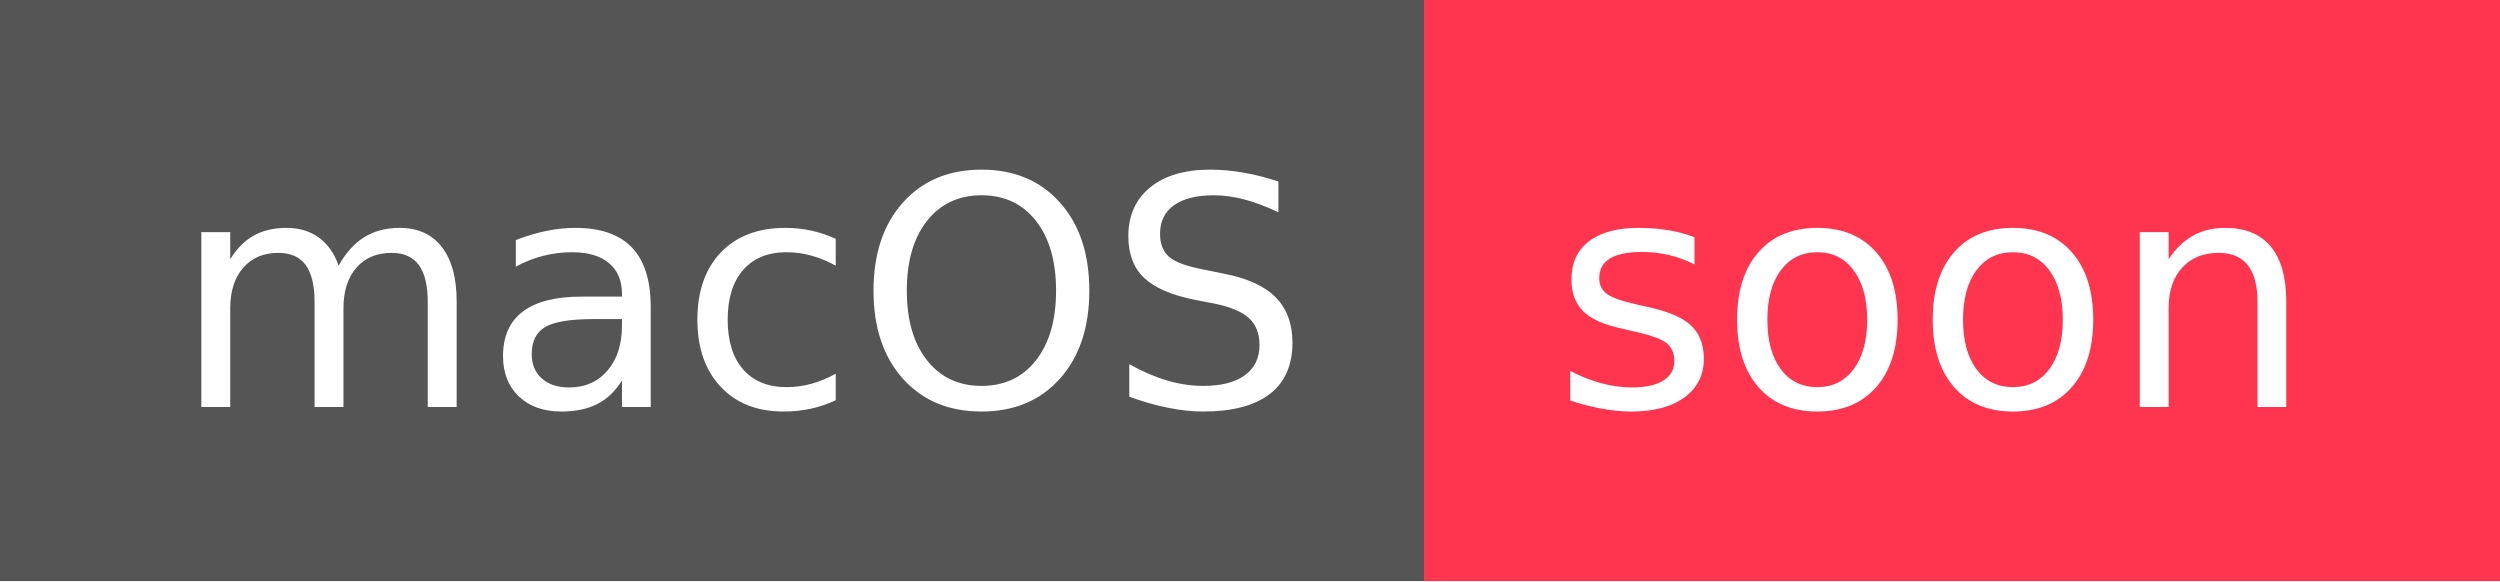
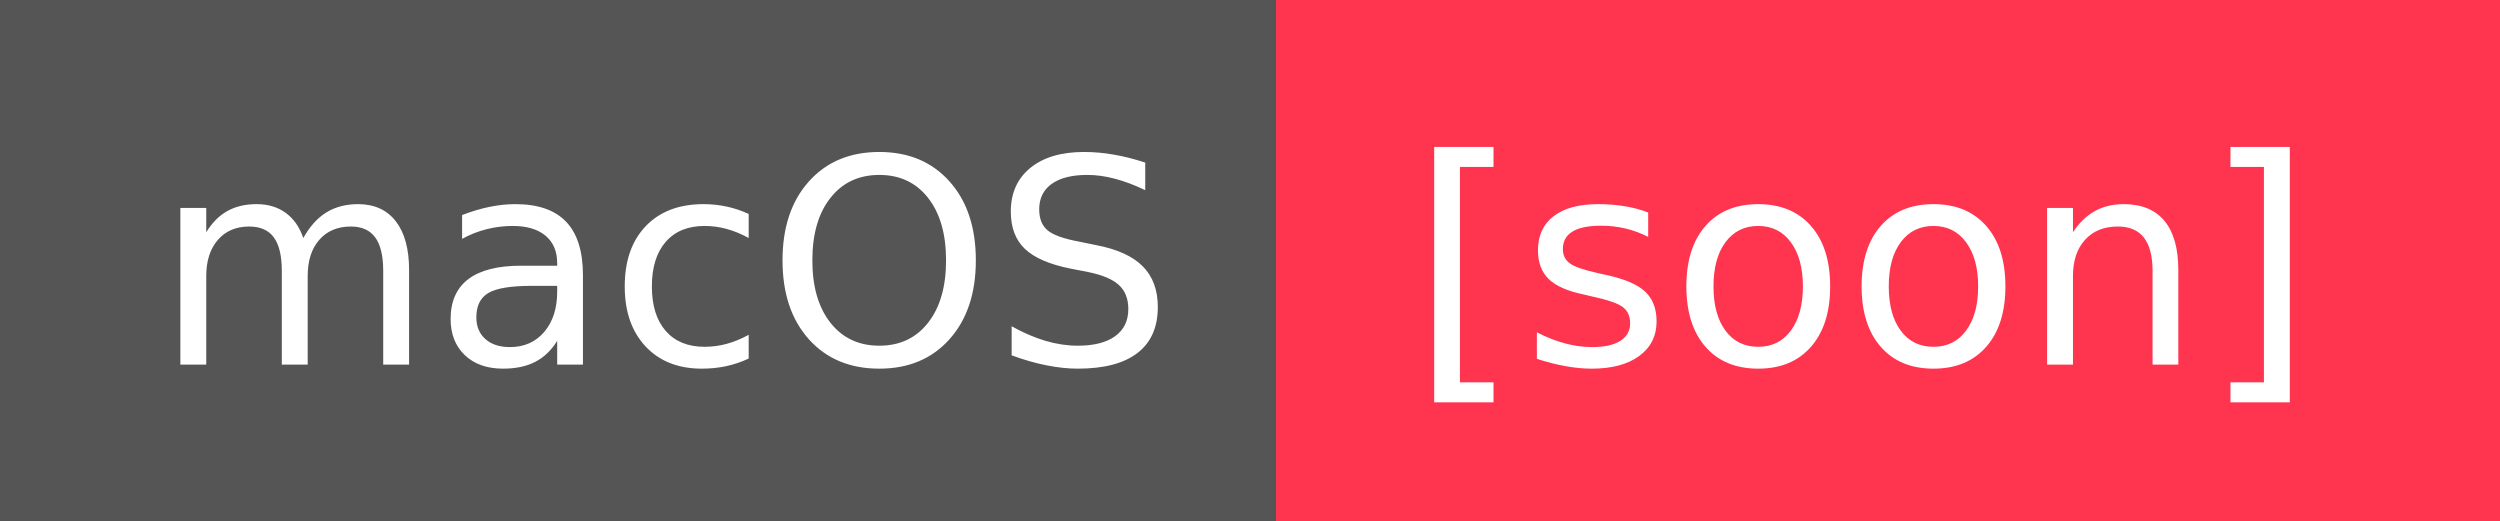
- <svg xmlns="http://www.w3.org/2000/svg" width="86" height="20" role="img" aria-label="macOS: soon">
+ <svg xmlns="http://www.w3.org/2000/svg" width="96" height="20" role="img" aria-label="macOS: [soon]">
  <g shape-rendering="crispEdges">
    <rect width="49" height="20" fill="#555" />
-     <rect x="49" width="37" height="20" fill="#ff344f" />
+     <rect x="49" width="47" height="20" fill="#ff344f" />
  </g>
  <g fill="#fff" text-anchor="middle" font-family="Verdana,Geneva,DejaVu Sans,sans-serif" text-rendering="geometricPrecision" font-size="110">
    <text x="255" y="140" transform="scale(.1)" fill="#fff" textLength="390">macOS</text>
-     <text x="665" y="140" transform="scale(.1)" fill="#fff" textLength="270">soon</text>
+     <text x="715" y="140" transform="scale(.1)" fill="#fff" textLength="370">[soon]</text>
  </g>
</svg>
